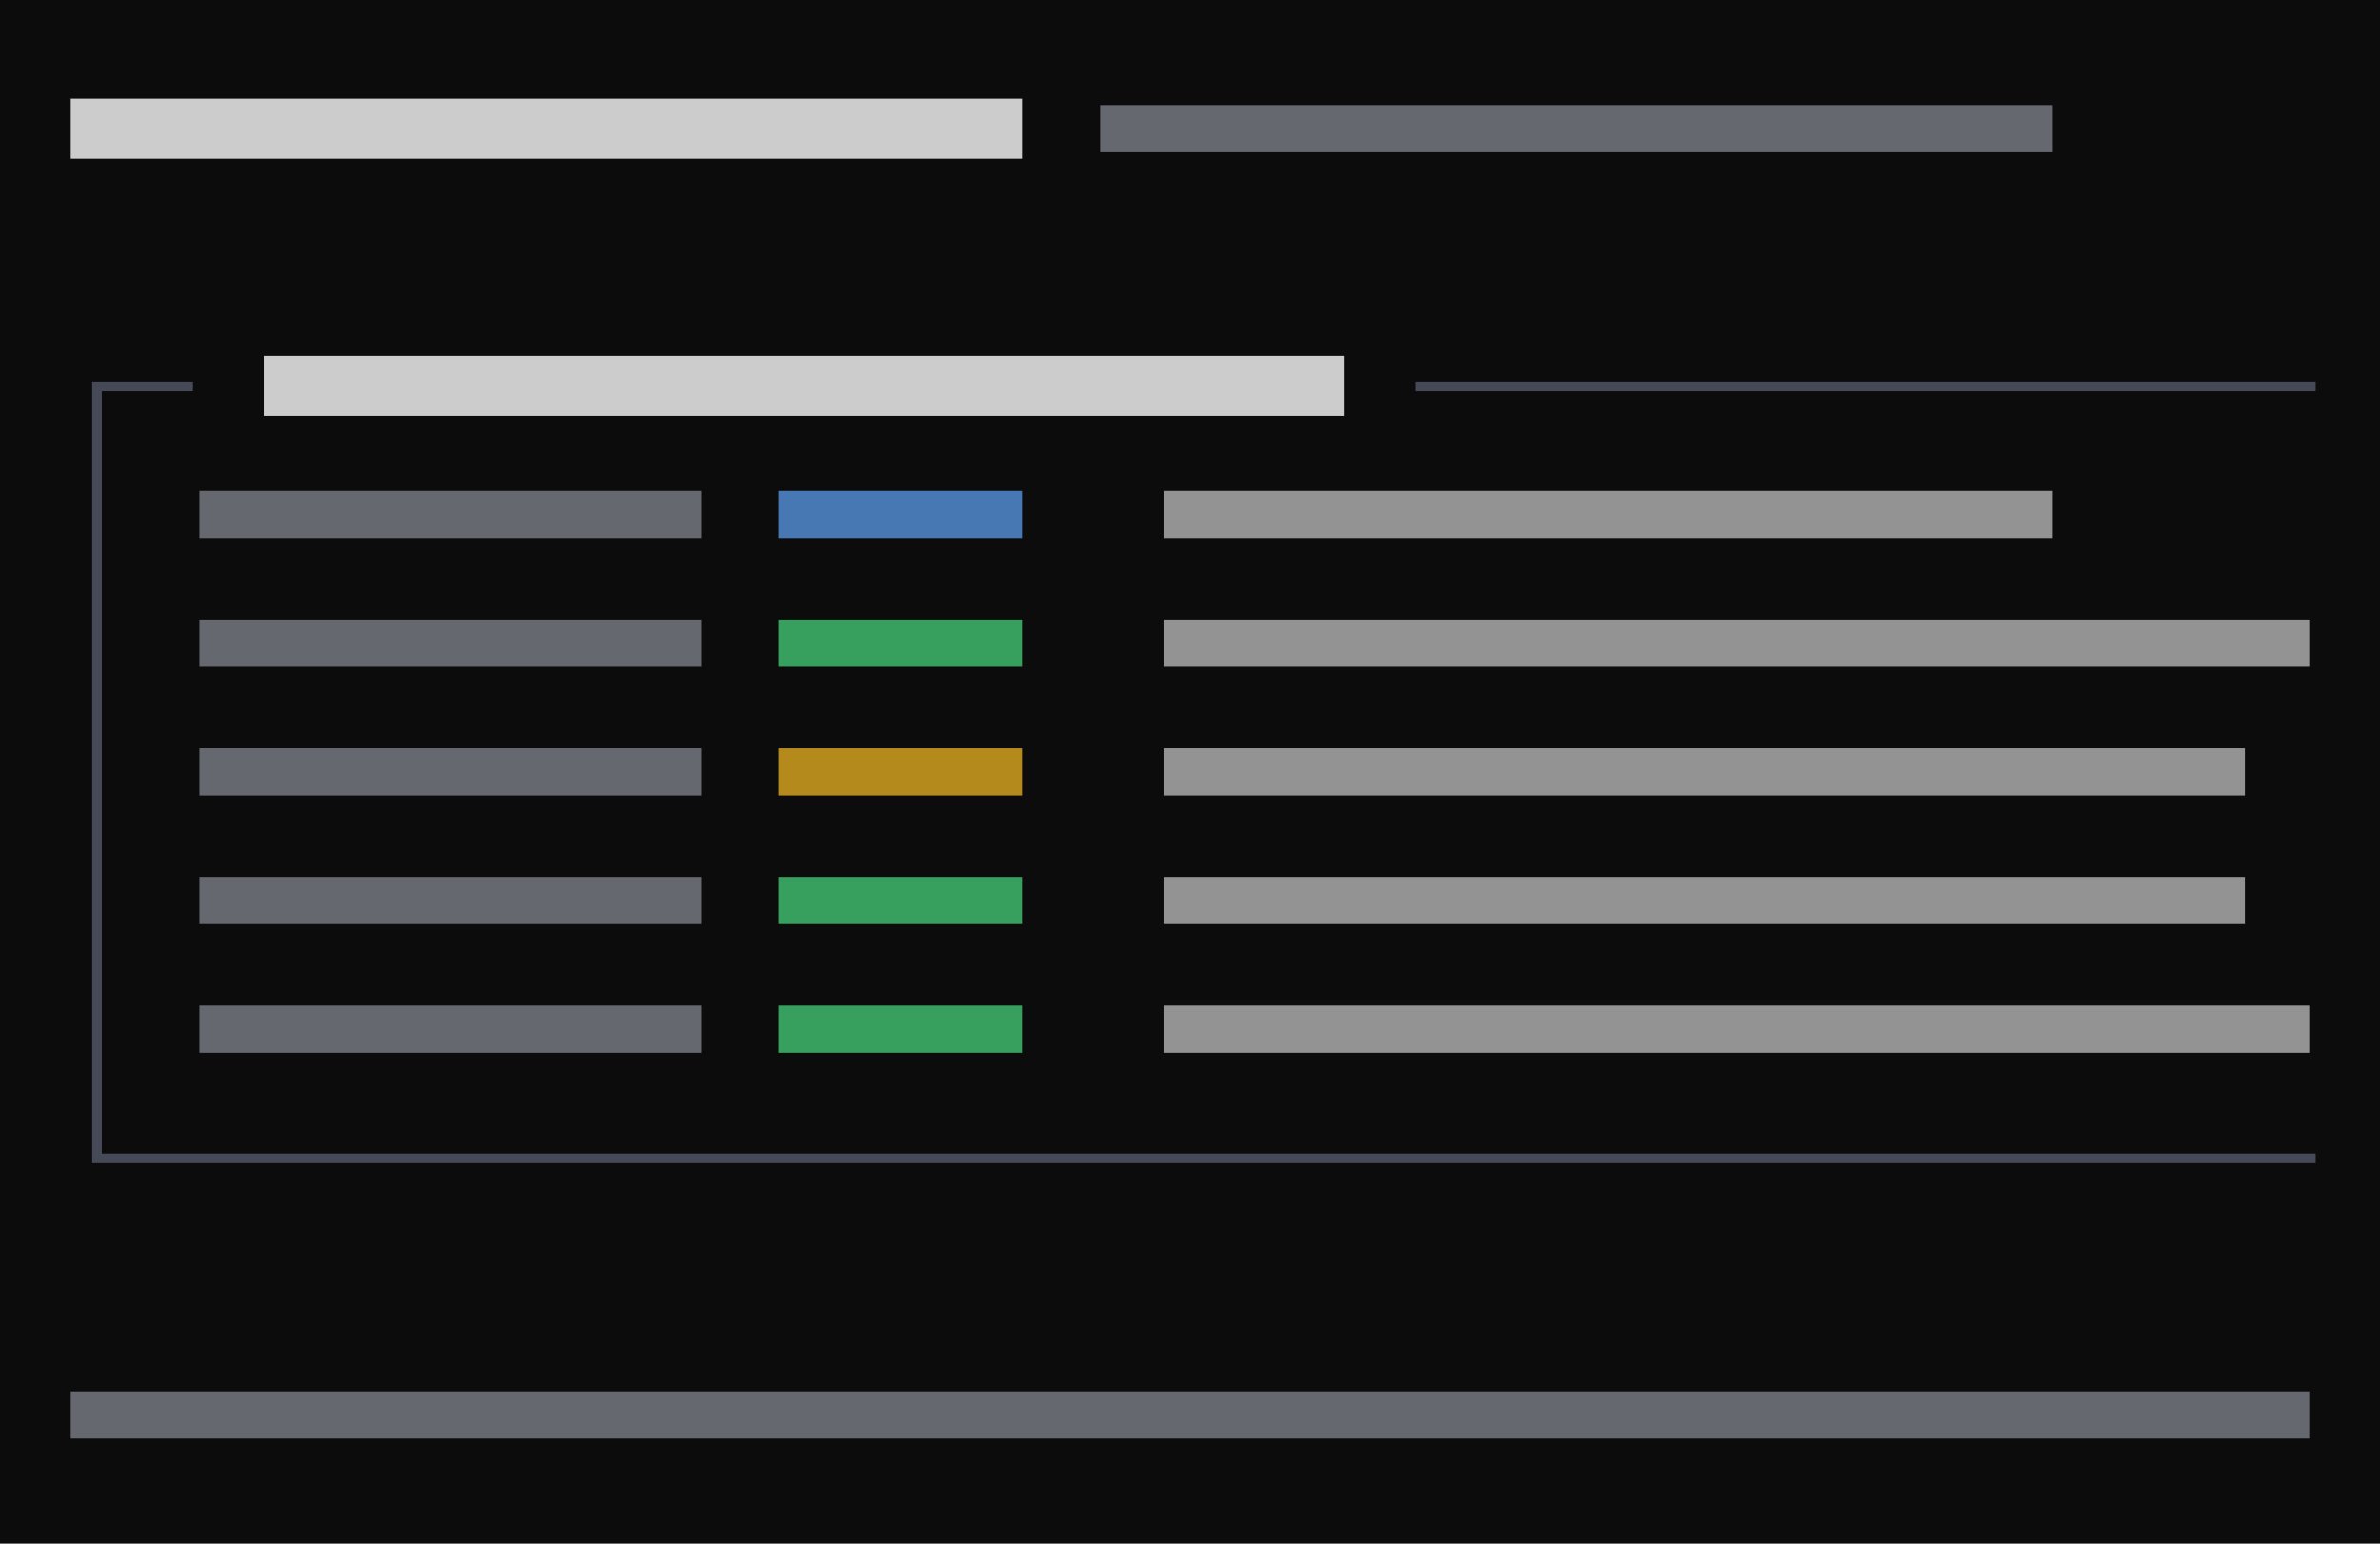
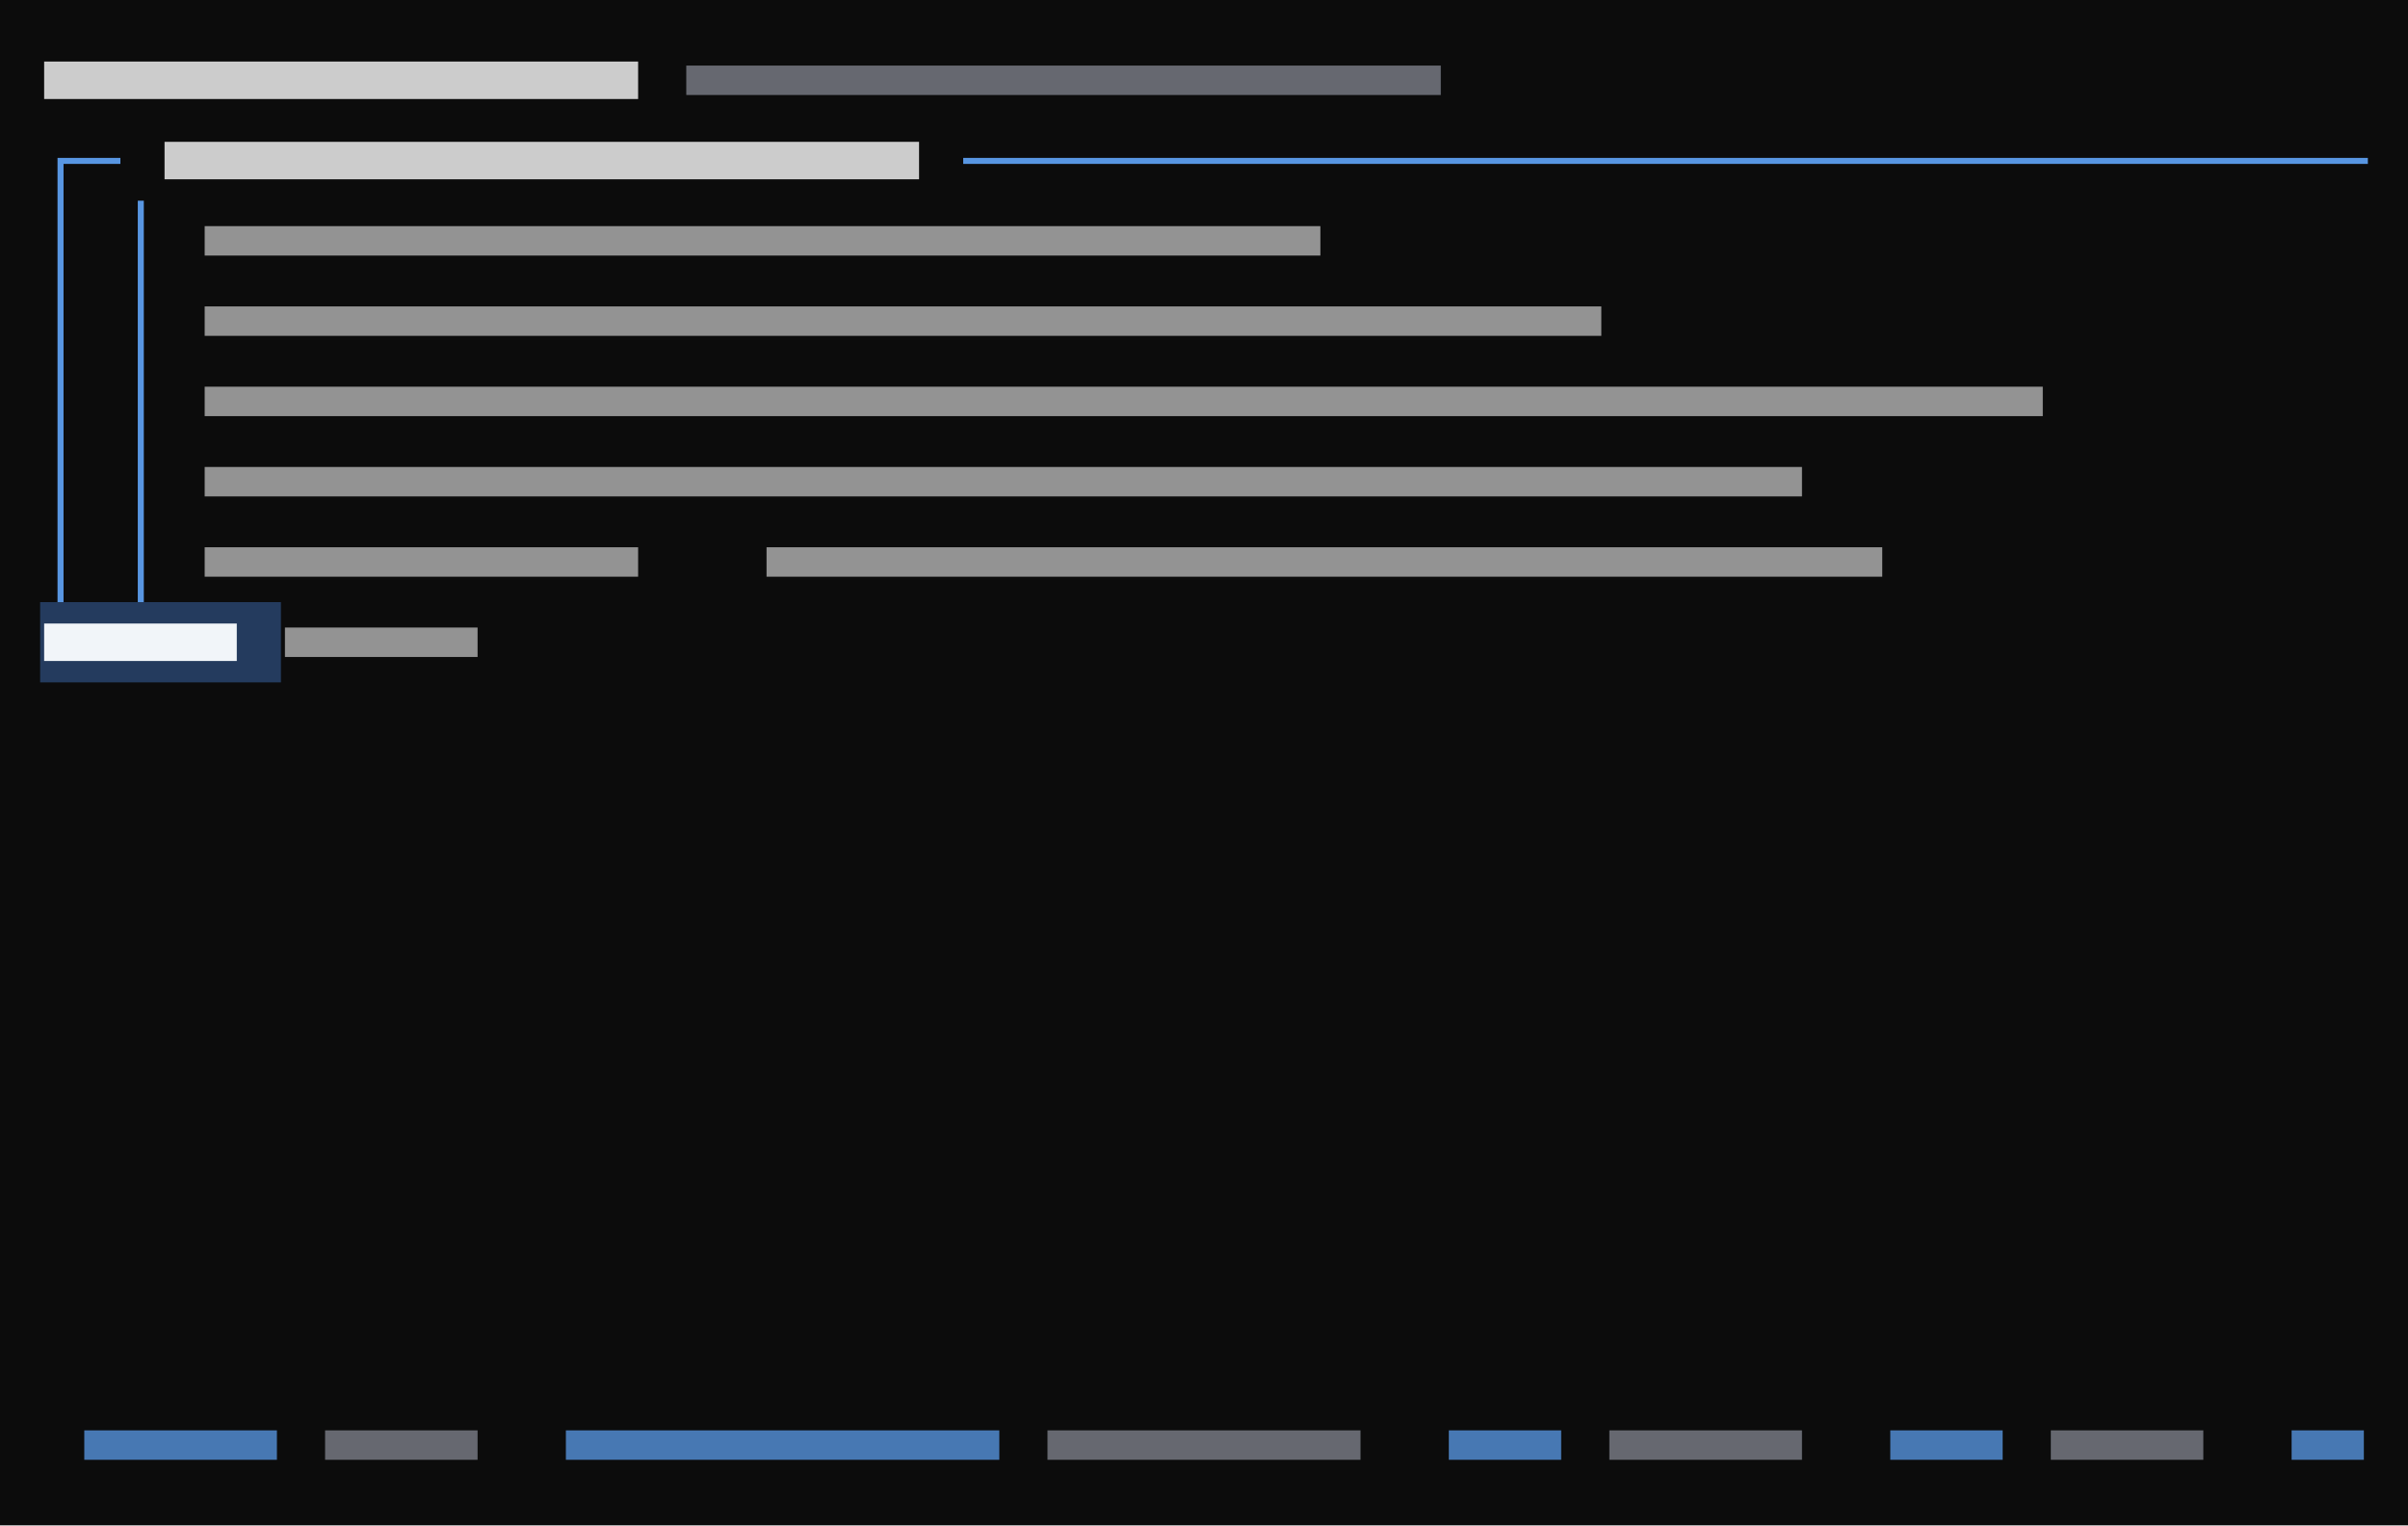
- <svg xmlns="http://www.w3.org/2000/svg" viewBox="0 0 222 144" preserveAspectRatio="xMinYMin slice">
+ <svg xmlns="http://www.w3.org/2000/svg" viewBox="0 0 360 228" preserveAspectRatio="xMinYMin slice">
  <rect width="100%" height="100%" fill="#0c0c0c" />
  <g transform="translate(6 6)">
-     <path fill="#4ade80" opacity="0.7" d="M66.6 51.8h22.8v4.4h-22.8zM66.6 75.8h22.8v4.4h-22.8zM66.6 87.8h22.8v4.4h-22.8z" />
-     <path fill="#4b5060" opacity="0.9" d="M2.6 29.6h3.4v0.9h-3.4zM2.6 29.6h0.9v6.4h-0.9zM6 29.6h3.4v0.9h-3.4zM8.6 29.6h3.4v0.9h-3.4zM126 29.6h3.4v0.9h-3.4zM128.6 29.6h3.4v0.9h-3.4zM132 29.6h3.4v0.9h-3.4zM134.6 29.6h3.4v0.9h-3.4zM138 29.6h3.4v0.9h-3.4zM140.6 29.6h3.4v0.9h-3.4zM144 29.6h3.4v0.9h-3.4zM146.6 29.6h3.4v0.9h-3.4zM150 29.6h3.4v0.9h-3.4zM152.6 29.6h3.4v0.9h-3.4zM156 29.6h3.4v0.9h-3.4zM158.6 29.6h3.4v0.9h-3.4zM162 29.6h3.4v0.9h-3.4zM164.6 29.6h3.4v0.9h-3.4zM168 29.6h3.4v0.9h-3.4zM170.6 29.6h3.4v0.9h-3.4zM174 29.6h3.4v0.9h-3.4zM176.6 29.6h3.4v0.9h-3.4zM180 29.6h3.4v0.9h-3.4zM182.6 29.6h3.4v0.9h-3.4zM186 29.6h3.4v0.9h-3.4zM188.6 29.6h3.4v0.9h-3.4zM192 29.6h3.4v0.9h-3.4zM194.6 29.6h3.4v0.9h-3.4zM198 29.6h3.4v0.9h-3.4zM200.6 29.6h3.4v0.9h-3.4zM204 29.6h3.4v0.9h-3.4zM206.6 29.6h3.4v0.9h-3.4zM2.6 36h0.9v6.4h-0.9zM2.6 41.6h0.9v6.4h-0.9zM2.6 48h0.9v6.4h-0.9zM2.6 53.6h0.9v6.4h-0.9zM2.6 60h0.9v6.4h-0.9zM2.6 65.6h0.9v6.4h-0.9zM2.6 72h0.9v6.4h-0.9zM2.6 77.6h0.9v6.4h-0.9zM2.6 84h0.9v6.4h-0.9zM2.6 89.6h0.9v6.4h-0.9zM2.6 101.6h3.4v0.9h-3.4zM2.6 96h0.9v6.4h-0.9zM6 101.6h3.4v0.9h-3.4zM8.6 101.6h3.4v0.9h-3.4zM12 101.6h3.4v0.9h-3.4zM14.6 101.6h3.4v0.9h-3.4zM18 101.6h3.4v0.9h-3.4zM20.6 101.6h3.4v0.9h-3.4zM24 101.6h3.4v0.9h-3.4zM26.6 101.6h3.4v0.9h-3.4zM30 101.6h3.4v0.9h-3.4zM32.6 101.6h3.4v0.9h-3.4zM36 101.6h3.4v0.9h-3.4zM38.6 101.6h3.4v0.9h-3.4zM42 101.6h3.4v0.9h-3.4zM44.6 101.6h3.4v0.9h-3.4zM48 101.6h3.4v0.9h-3.4zM50.6 101.6h3.4v0.9h-3.4zM54 101.6h3.4v0.9h-3.4zM56.6 101.6h3.4v0.9h-3.4zM60 101.6h3.4v0.9h-3.4zM62.6 101.6h3.4v0.9h-3.4zM66 101.6h3.4v0.9h-3.4zM68.6 101.6h3.4v0.9h-3.4zM72 101.6h3.4v0.9h-3.4zM74.6 101.6h3.4v0.9h-3.4zM78 101.6h3.4v0.9h-3.4zM80.6 101.6h3.4v0.9h-3.4zM84 101.6h3.4v0.9h-3.4zM86.6 101.6h3.4v0.9h-3.4zM90 101.6h3.4v0.9h-3.4zM92.6 101.6h3.4v0.9h-3.4zM96 101.6h3.4v0.9h-3.4zM98.6 101.6h3.4v0.9h-3.4zM102 101.6h3.4v0.9h-3.4zM104.6 101.6h3.4v0.9h-3.4zM108 101.6h3.4v0.9h-3.4zM110.6 101.6h3.4v0.9h-3.4zM114 101.6h3.4v0.9h-3.4zM116.6 101.6h3.4v0.9h-3.4zM120 101.6h3.4v0.9h-3.4zM122.6 101.6h3.4v0.9h-3.4zM126 101.6h3.4v0.9h-3.4zM128.6 101.6h3.4v0.9h-3.4zM132 101.6h3.4v0.9h-3.4zM134.6 101.6h3.4v0.9h-3.4zM138 101.6h3.4v0.9h-3.4zM140.6 101.6h3.4v0.9h-3.4zM144 101.6h3.4v0.9h-3.4zM146.6 101.6h3.4v0.9h-3.4zM150 101.6h3.4v0.9h-3.4zM152.6 101.6h3.4v0.9h-3.4zM156 101.6h3.4v0.9h-3.4zM158.6 101.6h3.4v0.9h-3.4zM162 101.6h3.4v0.9h-3.4zM164.6 101.6h3.4v0.9h-3.4zM168 101.6h3.4v0.9h-3.4zM170.6 101.6h3.4v0.9h-3.4zM174 101.6h3.4v0.9h-3.4zM176.6 101.6h3.4v0.9h-3.4zM180 101.6h3.4v0.9h-3.4zM182.6 101.6h3.4v0.9h-3.4zM186 101.6h3.4v0.9h-3.4zM188.6 101.6h3.4v0.9h-3.4zM192 101.6h3.4v0.9h-3.4zM194.6 101.6h3.4v0.9h-3.4zM198 101.6h3.4v0.9h-3.4zM200.6 101.6h3.4v0.9h-3.4zM204 101.6h3.4v0.9h-3.4zM206.6 101.6h3.4v0.9h-3.4z" />
-     <path fill="#60a5fa" opacity="0.7" d="M66.6 39.8h22.8v4.4h-22.8z" />
-     <path fill="#8b8f9a" opacity="0.7" d="M96.6 3.8h88.8v4.4h-88.8zM12.6 39.8h46.8v4.4h-46.8zM12.6 51.8h46.8v4.4h-46.8zM12.6 63.8h46.8v4.4h-46.8zM12.6 75.8h46.8v4.4h-46.8zM12.6 87.8h46.8v4.4h-46.8zM0.6 123.8h208.8v4.4h-208.8z" />
-     <path fill="#cccccc" opacity="0.7" d="M102.6 39.8h82.8v4.4h-82.8zM102.6 51.8h106.8v4.4h-106.8zM102.6 63.8h100.8v4.4h-100.8zM102.6 75.8h100.8v4.4h-100.8zM102.6 87.8h106.8v4.4h-106.8z" />
-     <path fill="#cccccc" d="M0.6 3.2h88.8v5.6h-88.8zM18.6 27.2h100.8v5.6h-100.8z" />
-     <path fill="#fbbf24" opacity="0.7" d="M66.6 63.8h22.8v4.4h-22.8z" />
+     <path fill="#243b5e" d="M0 84h36v12h-36zM30 84h6v12h-6z" />
+     <path fill="#60a5fa" opacity="0.7" d="M6.6 207.8h28.8v4.4h-28.8zM78.6 207.8h64.8v4.4h-64.8zM210.6 207.8h16.8v4.4h-16.8zM276.6 207.8h16.8v4.4h-16.8zM336.6 207.8h10.8v4.4h-10.8z" />
+     <path fill="#60a5fa" opacity="0.9" d="M2.6 17.6h3.4v0.9h-3.4zM2.6 17.6h0.9v6.4h-0.9zM6 17.6h3.4v0.9h-3.4zM8.6 17.6h3.4v0.9h-3.4zM138 17.6h3.4v0.9h-3.4zM140.6 17.6h3.4v0.9h-3.4zM144 17.6h3.4v0.9h-3.4zM146.6 17.6h3.4v0.9h-3.4zM150 17.6h3.4v0.9h-3.4zM152.6 17.6h3.4v0.9h-3.4zM156 17.6h3.4v0.9h-3.4zM158.6 17.6h3.4v0.9h-3.4zM162 17.6h3.4v0.9h-3.4zM164.6 17.6h3.4v0.9h-3.4zM168 17.6h3.4v0.9h-3.4zM170.6 17.6h3.4v0.9h-3.4zM174 17.6h3.4v0.9h-3.4zM176.6 17.6h3.4v0.9h-3.4zM180 17.6h3.4v0.9h-3.4zM182.6 17.6h3.4v0.9h-3.4zM186 17.6h3.4v0.9h-3.4zM188.6 17.6h3.4v0.9h-3.4zM192 17.6h3.4v0.9h-3.4zM194.6 17.6h3.4v0.9h-3.4zM198 17.6h3.4v0.9h-3.4zM200.6 17.6h3.4v0.9h-3.4zM204 17.6h3.4v0.9h-3.4zM206.6 17.6h3.4v0.9h-3.4zM210 17.6h3.4v0.9h-3.4zM212.6 17.6h3.4v0.9h-3.4zM216 17.6h3.4v0.9h-3.4zM218.6 17.6h3.4v0.9h-3.4zM222 17.6h3.4v0.9h-3.4zM224.6 17.6h3.4v0.9h-3.4zM228 17.6h3.4v0.9h-3.4zM230.6 17.6h3.4v0.9h-3.4zM234 17.6h3.4v0.9h-3.4zM236.6 17.6h3.4v0.9h-3.4zM240 17.6h3.4v0.9h-3.4zM242.6 17.6h3.4v0.9h-3.4zM246 17.6h3.4v0.9h-3.4zM248.6 17.6h3.4v0.9h-3.4zM252 17.6h3.4v0.9h-3.4zM254.6 17.6h3.4v0.9h-3.4zM258 17.6h3.4v0.9h-3.4zM260.6 17.6h3.4v0.9h-3.4zM264 17.6h3.4v0.9h-3.4zM266.6 17.6h3.4v0.9h-3.4zM270 17.6h3.4v0.9h-3.4zM272.6 17.6h3.4v0.9h-3.4zM276 17.6h3.4v0.9h-3.4zM278.6 17.6h3.4v0.9h-3.4zM282 17.6h3.4v0.9h-3.4zM284.6 17.6h3.4v0.9h-3.4zM288 17.6h3.4v0.9h-3.4zM290.6 17.6h3.4v0.9h-3.4zM294 17.6h3.4v0.9h-3.4zM296.6 17.6h3.4v0.9h-3.4zM300 17.6h3.4v0.9h-3.4zM302.6 17.6h3.4v0.9h-3.4zM306 17.6h3.4v0.9h-3.4zM308.6 17.6h3.4v0.9h-3.4zM312 17.6h3.4v0.9h-3.4zM314.6 17.6h3.4v0.9h-3.4zM318 17.6h3.4v0.9h-3.4zM320.6 17.6h3.4v0.9h-3.4zM324 17.6h3.4v0.9h-3.4zM326.6 17.6h3.4v0.9h-3.4zM330 17.6h3.4v0.9h-3.4zM332.6 17.6h3.4v0.9h-3.4zM336 17.6h3.4v0.9h-3.4zM338.6 17.6h3.4v0.9h-3.4zM342 17.6h3.4v0.9h-3.4zM344.6 17.6h3.4v0.9h-3.4zM2.6 24h0.9v6.4h-0.9zM2.6 29.6h0.9v6.4h-0.9zM14.6 24h0.9v6.4h-0.9zM14.6 29.6h0.9v6.4h-0.9zM2.6 36h0.9v6.4h-0.9zM2.6 41.6h0.9v6.4h-0.9zM14.6 36h0.9v6.4h-0.9zM14.6 41.6h0.9v6.4h-0.9zM2.6 48h0.9v6.4h-0.9zM2.6 53.6h0.9v6.4h-0.9zM14.6 48h0.9v6.4h-0.9zM14.6 53.6h0.9v6.4h-0.9zM2.6 60h0.9v6.4h-0.9zM2.6 65.6h0.9v6.4h-0.9zM14.6 60h0.9v6.4h-0.9zM14.6 65.6h0.9v6.4h-0.9zM2.6 72h0.9v6.4h-0.9zM2.6 77.6h0.9v6.4h-0.9zM14.6 72h0.9v6.4h-0.9zM14.6 77.6h0.9v6.4h-0.9z" />
+     <path fill="#8b8f9a" opacity="0.7" d="M96.6 3.8h112.8v4.4h-112.8zM42.6 207.8h22.8v4.4h-22.8zM150.6 207.8h46.8v4.4h-46.8zM234.6 207.8h28.8v4.4h-28.8zM300.6 207.8h22.8v4.4h-22.8z" />
+     <path fill="#cccccc" opacity="0.7" d="M24.6 27.8h166.8v4.4h-166.8zM24.6 39.8h208.8v4.4h-208.8zM24.6 51.8h274.8v4.4h-274.8zM24.6 63.8h238.8v4.4h-238.8zM24.6 75.8h64.8v4.4h-64.8zM108.6 75.8h166.8v4.4h-166.8zM36.6 87.8h28.8v4.4h-28.8z" />
+     <path fill="#cccccc" d="M0.6 3.2h88.8v5.6h-88.8zM18.6 15.2h112.8v5.6h-112.8z" />
+     <path fill="#f1f5f9" d="M0.6 87.2h28.8v5.6h-28.8z" />
  </g>
</svg>
